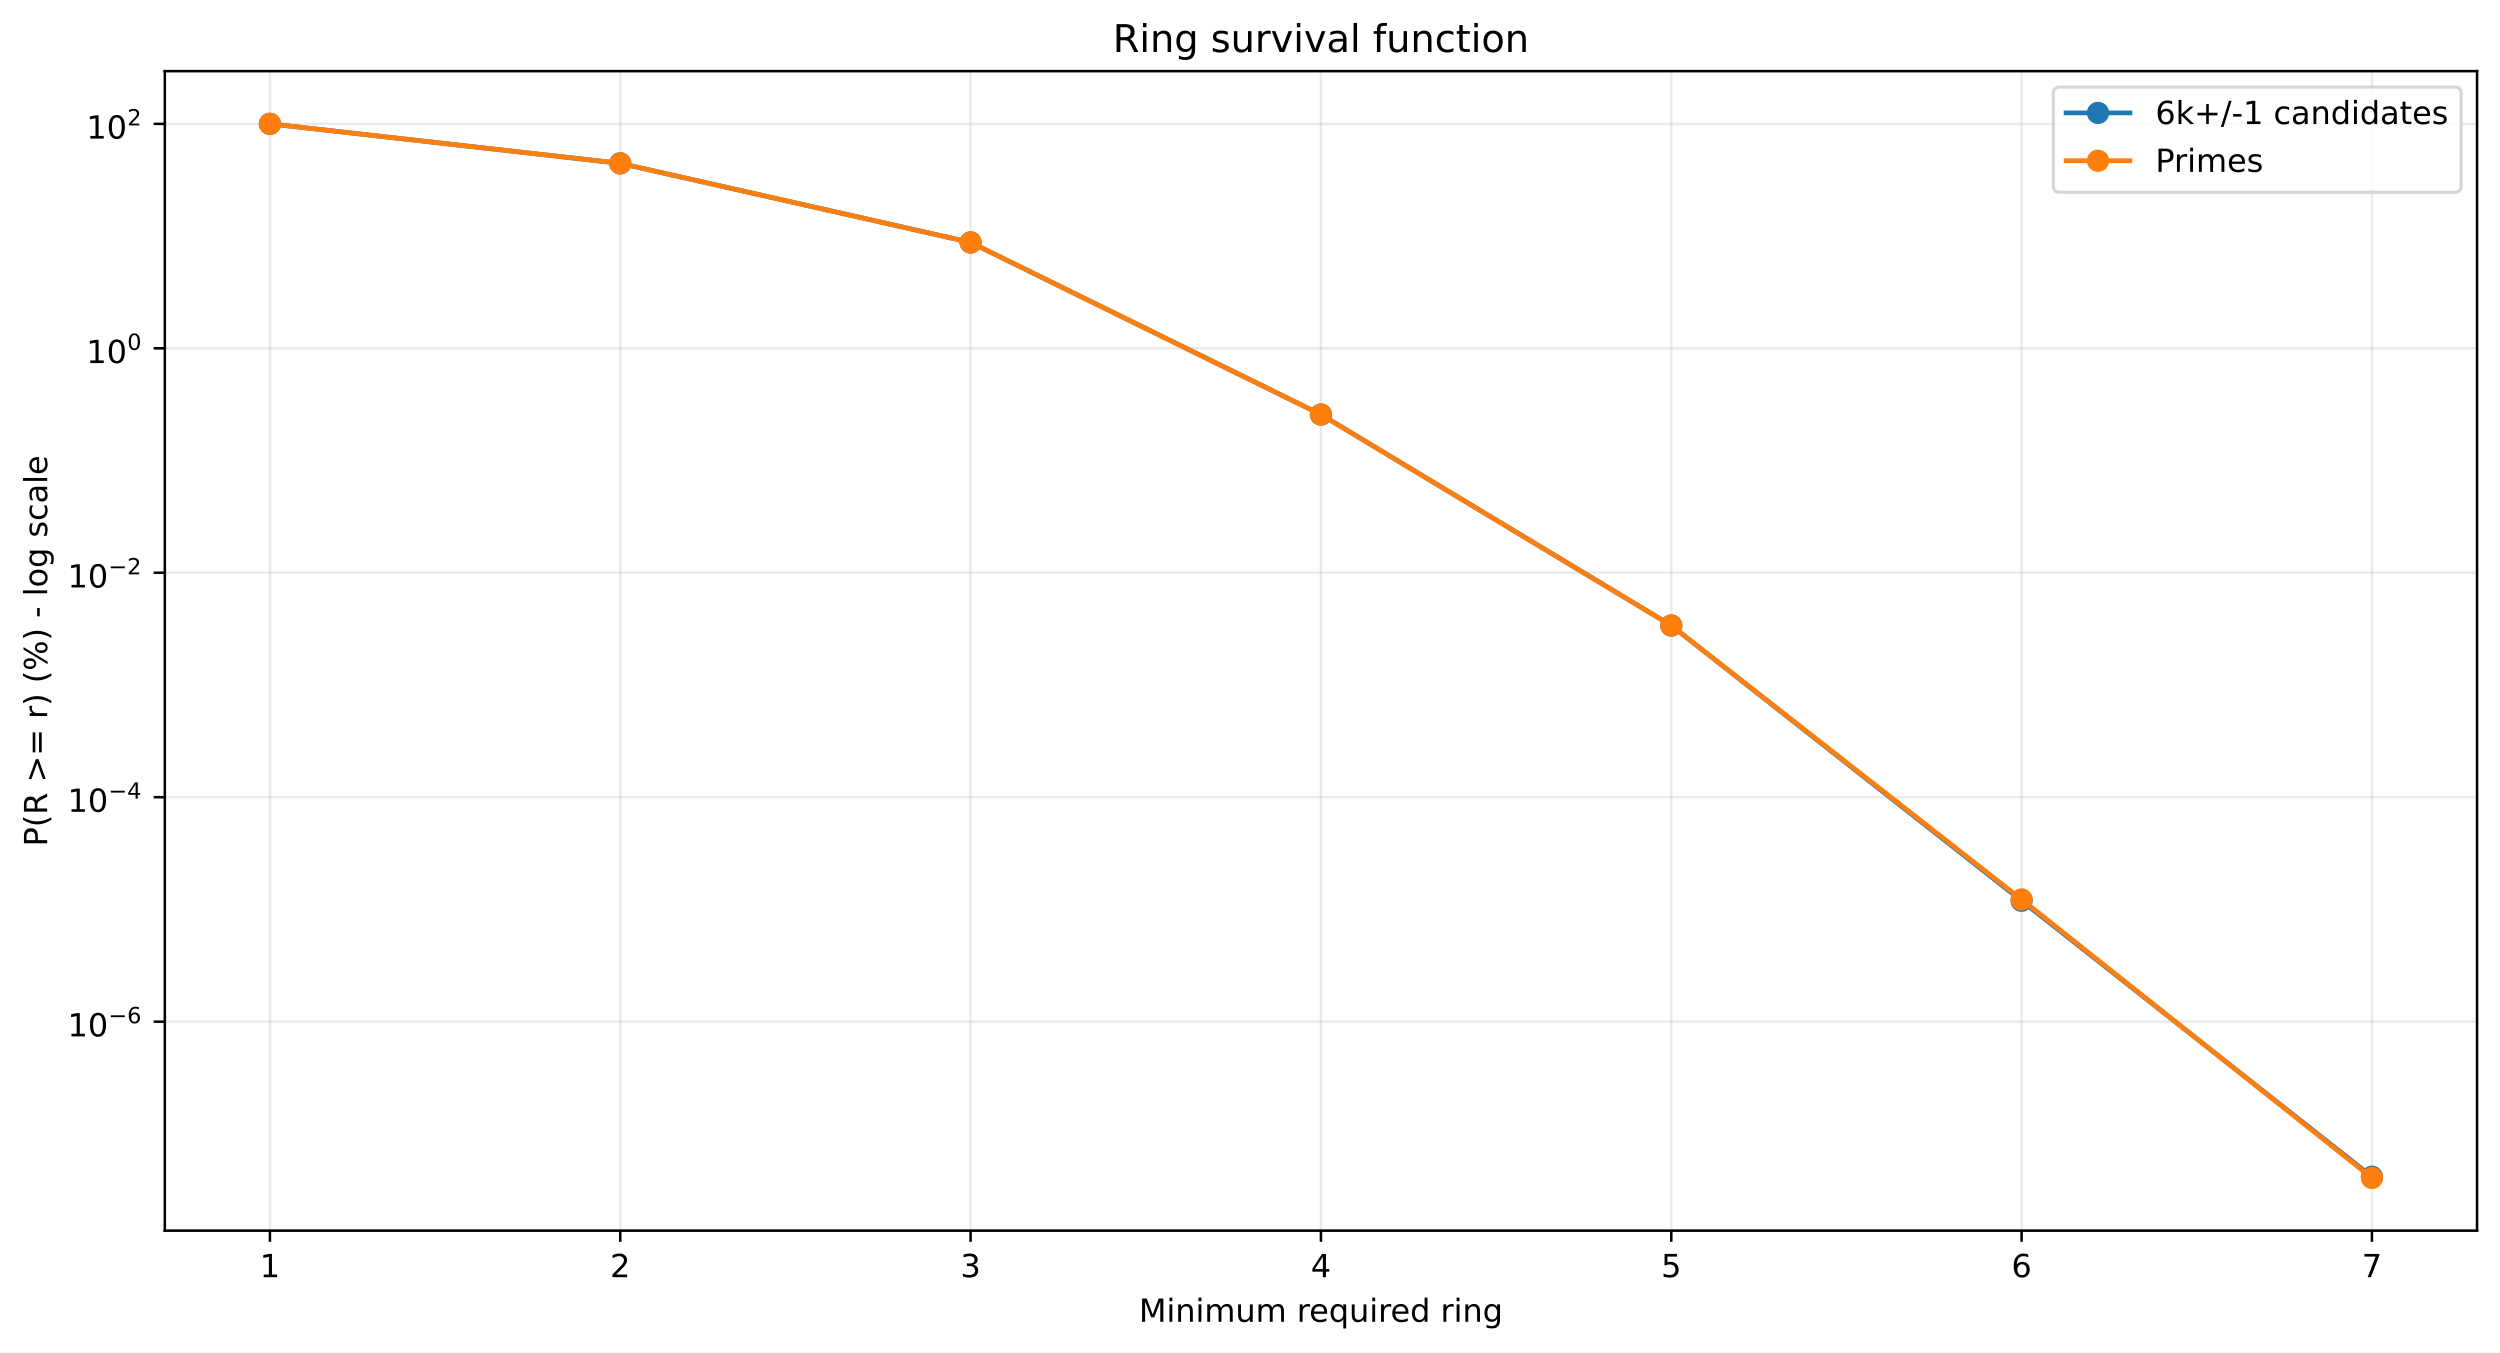
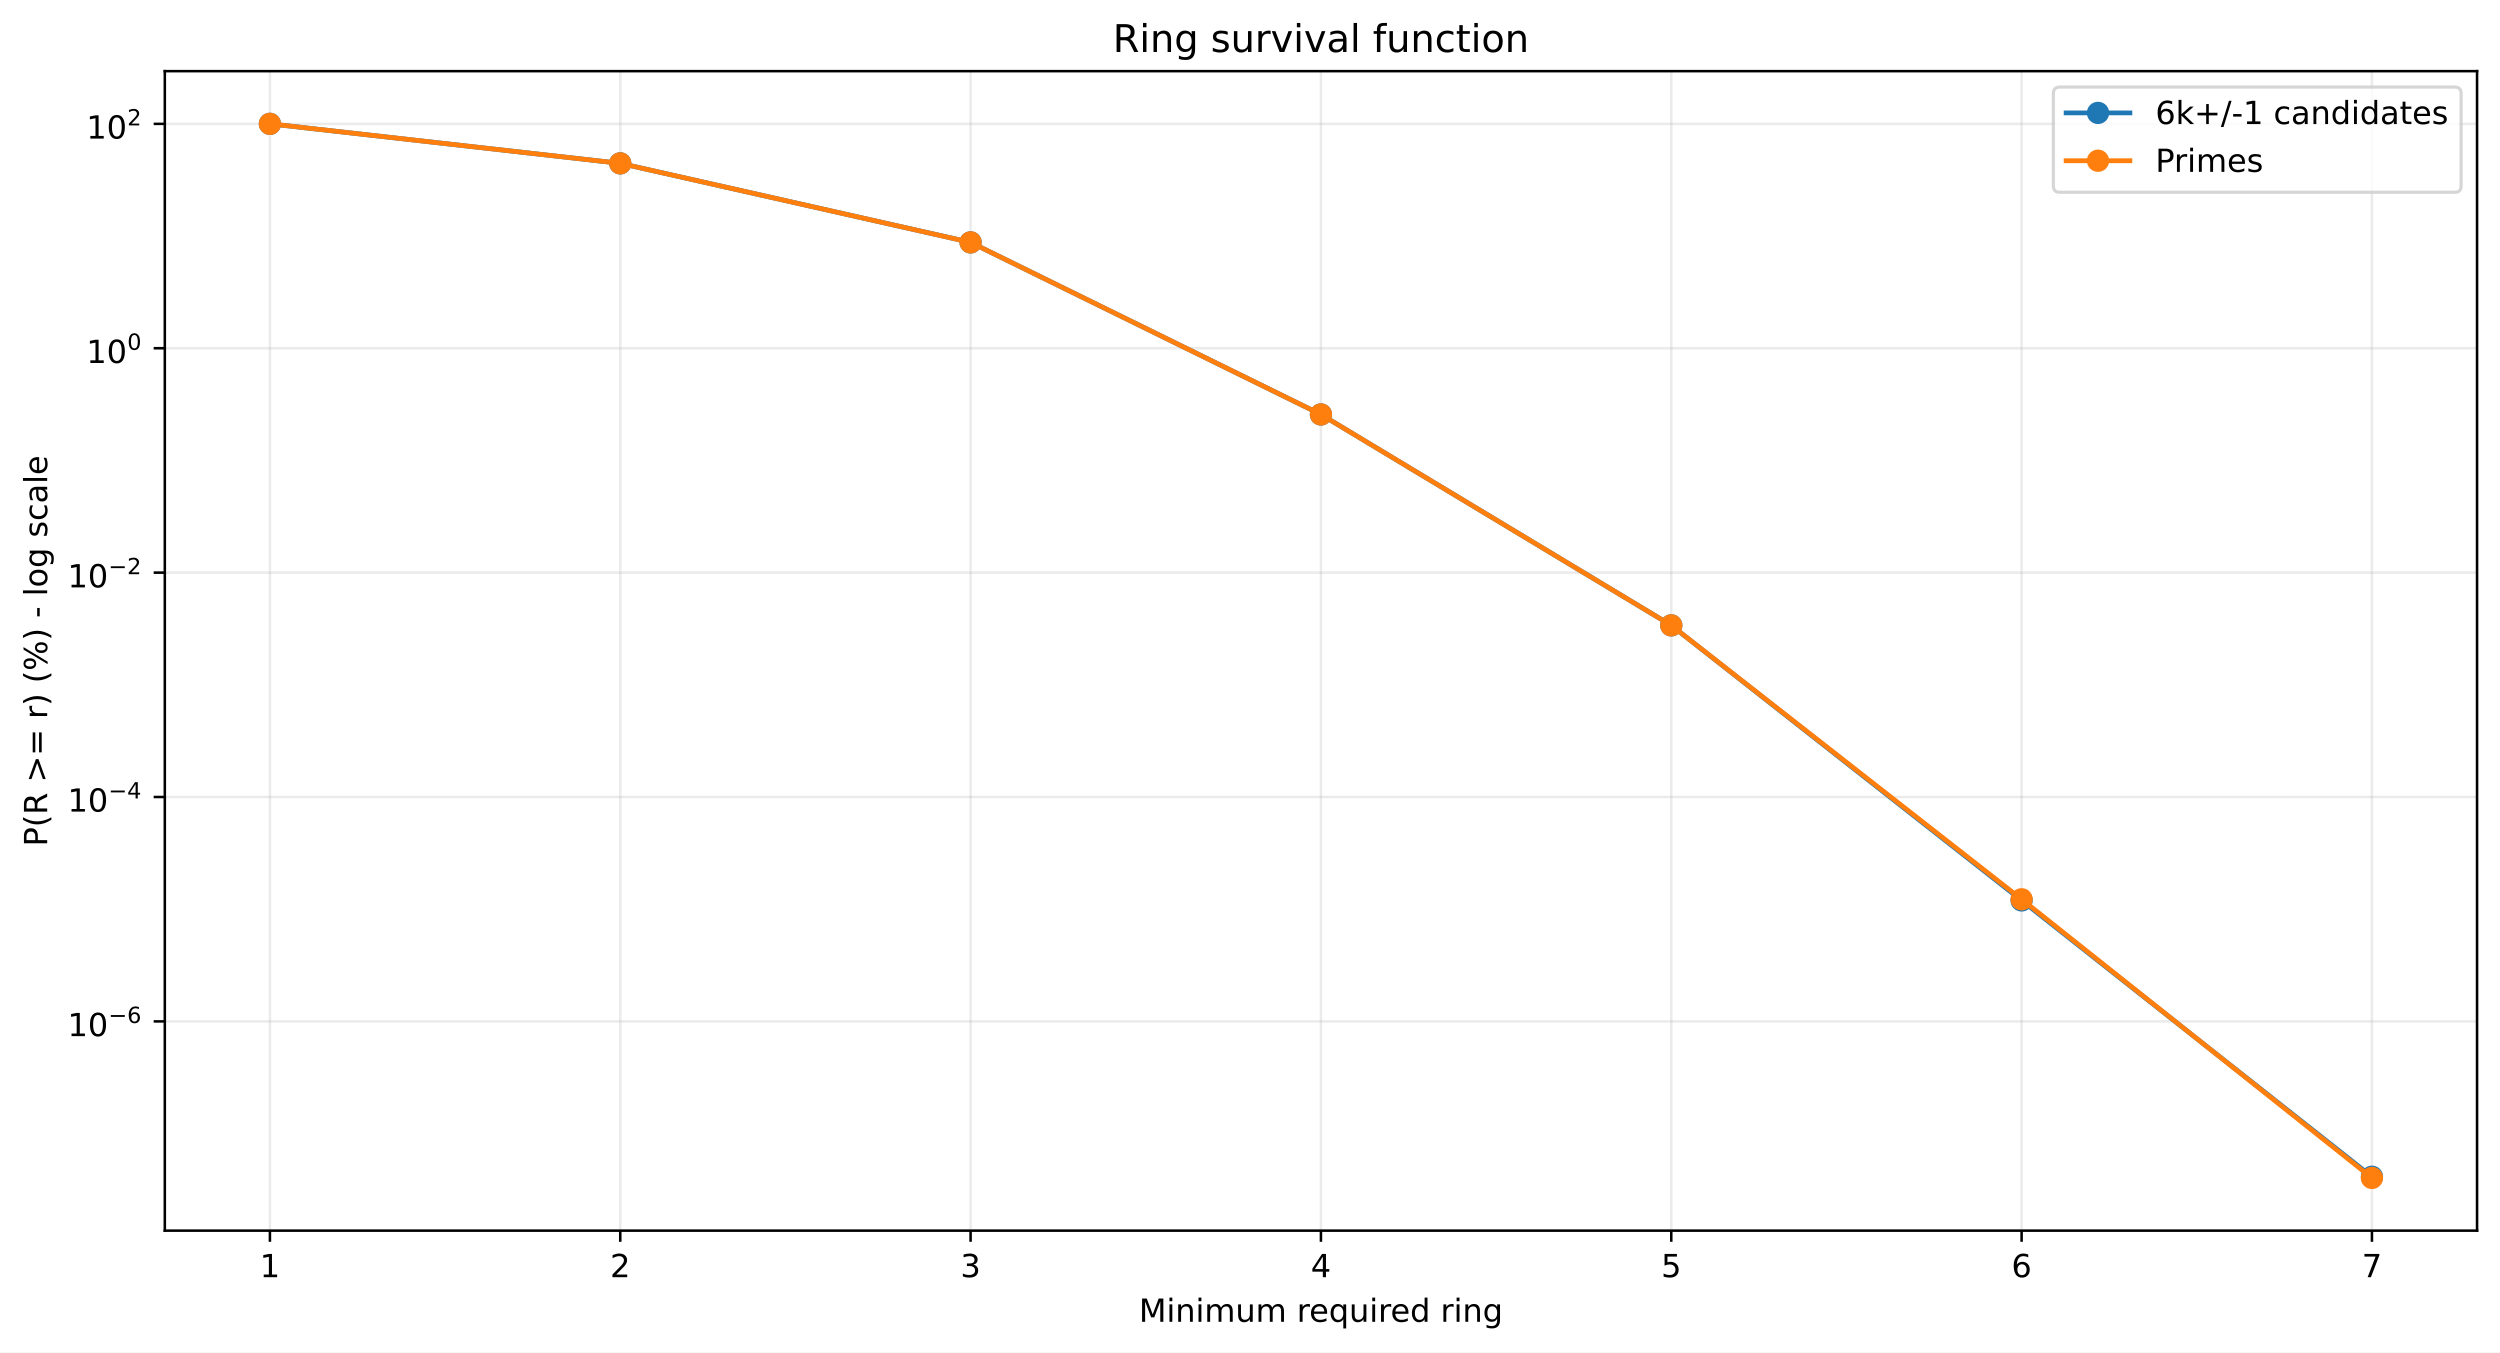
<svg xmlns="http://www.w3.org/2000/svg" xmlns:xlink="http://www.w3.org/1999/xlink" width="784.218pt" height="424.237pt" viewBox="0 0 784.218 424.237" version="1.1">
  <defs>
    <style type="text/css">*{stroke-linejoin: round; stroke-linecap: butt}</style>
  </defs>
  <g id="figure_1">
    <g id="patch_1">
      <path d="M 0 424.237  L 784.218 424.237  L 784.218 0  L 0 0  z " style="fill: #ffffff" />
    </g>
    <g id="axes_1">
      <g id="patch_2">
        <path d="M 51.701 386.036  L 777.018 386.036  L 777.018 22.318  L 51.701 22.318  z " style="fill: #ffffff" />
      </g>
      <g id="matplotlib.axis_1">
        <g id="xtick_1">
          <g id="line2d_1">
-             <path d="M 84.67 386.036  L 84.67 22.318  " clip-path="url(#pe9c7cbaee9)" style="fill: none; stroke: #b0b0b0; stroke-opacity: 0.25; stroke-width: 0.8; stroke-linecap: square" />
+             <path d="M 84.67 386.036  L 84.67 22.318  " clip-path="url(#p52c36696f8)" style="fill: none; stroke: #b0b0b0; stroke-opacity: 0.25; stroke-width: 0.8; stroke-linecap: square" />
          </g>
          <g id="line2d_2">
            <defs>
-               <path id="m10392fab1e" d="M 0 0  L 0 3.5  " style="stroke: #000000; stroke-width: 0.8" />
+               <path id="m091ce5855e" d="M 0 0  L 0 3.5  " style="stroke: #000000; stroke-width: 0.8" />
            </defs>
            <g>
-               <use xlink:href="#m10392fab1e" x="84.67" y="386.036" style="stroke: #000000; stroke-width: 0.8" />
+               <use xlink:href="#m091ce5855e" x="84.67" y="386.036" style="stroke: #000000; stroke-width: 0.8" />
            </g>
          </g>
          <g id="text_1">
            <g transform="translate(81.48852 400.6334) scale(0.1 -0.1)">
              <defs>
                <path id="DejaVuSans-14" d="M 794 531  L 1825 531  L 1825 4091  L 703 3866  L 703 4441  L 1819 4666  L 2450 4666  L 2450 531  L 3481 531  L 3481 0  L 794 0  L 794 531  z " transform="scale(0.015625)" />
              </defs>
              <use xlink:href="#DejaVuSans-14" />
            </g>
          </g>
        </g>
        <g id="xtick_2">
          <g id="line2d_3">
-             <path d="M 194.566 386.036  L 194.566 22.318  " clip-path="url(#pe9c7cbaee9)" style="fill: none; stroke: #b0b0b0; stroke-opacity: 0.25; stroke-width: 0.8; stroke-linecap: square" />
+             <path d="M 194.566 386.036  L 194.566 22.318  " clip-path="url(#p52c36696f8)" style="fill: none; stroke: #b0b0b0; stroke-opacity: 0.25; stroke-width: 0.8; stroke-linecap: square" />
          </g>
          <g id="line2d_4">
            <g>
-               <use xlink:href="#m10392fab1e" x="194.566" y="386.036" style="stroke: #000000; stroke-width: 0.8" />
+               <use xlink:href="#m091ce5855e" x="194.566" y="386.036" style="stroke: #000000; stroke-width: 0.8" />
            </g>
          </g>
          <g id="text_2">
            <g transform="translate(191.3851 400.6334) scale(0.1 -0.1)">
              <defs>
                <path id="DejaVuSans-15" d="M 1228 531  L 3431 531  L 3431 0  L 469 0  L 469 531  Q 828 903 1448 1529  Q 2069 2156 2228 2338  Q 2531 2678 2651 2914  Q 2772 3150 2772 3378  Q 2772 3750 2511 3984  Q 2250 4219 1831 4219  Q 1534 4219 1204 4116  Q 875 4013 500 3803  L 500 4441  Q 881 4594 1212 4672  Q 1544 4750 1819 4750  Q 2544 4750 2975 4387  Q 3406 4025 3406 3419  Q 3406 3131 3298 2873  Q 3191 2616 2906 2266  Q 2828 2175 2409 1742  Q 1991 1309 1228 531  z " transform="scale(0.015625)" />
              </defs>
              <use xlink:href="#DejaVuSans-15" />
            </g>
          </g>
        </g>
        <g id="xtick_3">
          <g id="line2d_5">
-             <path d="M 304.463 386.036  L 304.463 22.318  " clip-path="url(#pe9c7cbaee9)" style="fill: none; stroke: #b0b0b0; stroke-opacity: 0.25; stroke-width: 0.8; stroke-linecap: square" />
+             <path d="M 304.463 386.036  L 304.463 22.318  " clip-path="url(#p52c36696f8)" style="fill: none; stroke: #b0b0b0; stroke-opacity: 0.25; stroke-width: 0.8; stroke-linecap: square" />
          </g>
          <g id="line2d_6">
            <g>
-               <use xlink:href="#m10392fab1e" x="304.463" y="386.036" style="stroke: #000000; stroke-width: 0.8" />
+               <use xlink:href="#m091ce5855e" x="304.463" y="386.036" style="stroke: #000000; stroke-width: 0.8" />
            </g>
          </g>
          <g id="text_3">
            <g transform="translate(301.2817 400.6334) scale(0.1 -0.1)">
              <defs>
                <path id="DejaVuSans-16" d="M 2597 2516  Q 3050 2419 3304 2112  Q 3559 1806 3559 1356  Q 3559 666 3084 287  Q 2609 -91 1734 -91  Q 1441 -91 1130 -33  Q 819 25 488 141  L 488 750  Q 750 597 1062 519  Q 1375 441 1716 441  Q 2309 441 2620 675  Q 2931 909 2931 1356  Q 2931 1769 2642 2001  Q 2353 2234 1838 2234  L 1294 2234  L 1294 2753  L 1863 2753  Q 2328 2753 2575 2939  Q 2822 3125 2822 3475  Q 2822 3834 2567 4026  Q 2313 4219 1838 4219  Q 1578 4219 1281 4162  Q 984 4106 628 3988  L 628 4550  Q 988 4650 1302 4700  Q 1616 4750 1894 4750  Q 2613 4750 3031 4423  Q 3450 4097 3450 3541  Q 3450 3153 3228 2886  Q 3006 2619 2597 2516  z " transform="scale(0.015625)" />
              </defs>
              <use xlink:href="#DejaVuSans-16" />
            </g>
          </g>
        </g>
        <g id="xtick_4">
          <g id="line2d_7">
-             <path d="M 414.36 386.036  L 414.36 22.318  " clip-path="url(#pe9c7cbaee9)" style="fill: none; stroke: #b0b0b0; stroke-opacity: 0.25; stroke-width: 0.8; stroke-linecap: square" />
+             <path d="M 414.36 386.036  L 414.36 22.318  " clip-path="url(#p52c36696f8)" style="fill: none; stroke: #b0b0b0; stroke-opacity: 0.25; stroke-width: 0.8; stroke-linecap: square" />
          </g>
          <g id="line2d_8">
            <g>
-               <use xlink:href="#m10392fab1e" x="414.36" y="386.036" style="stroke: #000000; stroke-width: 0.8" />
+               <use xlink:href="#m091ce5855e" x="414.36" y="386.036" style="stroke: #000000; stroke-width: 0.8" />
            </g>
          </g>
          <g id="text_4">
            <g transform="translate(411.1784 400.6334) scale(0.1 -0.1)">
              <defs>
                <path id="DejaVuSans-17" d="M 2419 4116  L 825 1625  L 2419 1625  L 2419 4116  z M 2253 4666  L 3047 4666  L 3047 1625  L 3713 1625  L 3713 1100  L 3047 1100  L 3047 0  L 2419 0  L 2419 1100  L 313 1100  L 313 1709  L 2253 4666  z " transform="scale(0.015625)" />
              </defs>
              <use xlink:href="#DejaVuSans-17" />
            </g>
          </g>
        </g>
        <g id="xtick_5">
          <g id="line2d_9">
-             <path d="M 524.256 386.036  L 524.256 22.318  " clip-path="url(#pe9c7cbaee9)" style="fill: none; stroke: #b0b0b0; stroke-opacity: 0.25; stroke-width: 0.8; stroke-linecap: square" />
+             <path d="M 524.256 386.036  L 524.256 22.318  " clip-path="url(#p52c36696f8)" style="fill: none; stroke: #b0b0b0; stroke-opacity: 0.25; stroke-width: 0.8; stroke-linecap: square" />
          </g>
          <g id="line2d_10">
            <g>
-               <use xlink:href="#m10392fab1e" x="524.256" y="386.036" style="stroke: #000000; stroke-width: 0.8" />
+               <use xlink:href="#m091ce5855e" x="524.256" y="386.036" style="stroke: #000000; stroke-width: 0.8" />
            </g>
          </g>
          <g id="text_5">
            <g transform="translate(521.075 400.6334) scale(0.1 -0.1)">
              <defs>
                <path id="DejaVuSans-18" d="M 691 4666  L 3169 4666  L 3169 4134  L 1269 4134  L 1269 2991  Q 1406 3038 1543 3061  Q 1681 3084 1819 3084  Q 2600 3084 3056 2656  Q 3513 2228 3513 1497  Q 3513 744 3044 326  Q 2575 -91 1722 -91  Q 1428 -91 1123 -41  Q 819 9 494 109  L 494 744  Q 775 591 1075 516  Q 1375 441 1709 441  Q 2250 441 2565 725  Q 2881 1009 2881 1497  Q 2881 1984 2565 2268  Q 2250 2553 1709 2553  Q 1456 2553 1204 2497  Q 953 2441 691 2322  L 691 4666  z " transform="scale(0.015625)" />
              </defs>
              <use xlink:href="#DejaVuSans-18" />
            </g>
          </g>
        </g>
        <g id="xtick_6">
          <g id="line2d_11">
-             <path d="M 634.153 386.036  L 634.153 22.318  " clip-path="url(#pe9c7cbaee9)" style="fill: none; stroke: #b0b0b0; stroke-opacity: 0.25; stroke-width: 0.8; stroke-linecap: square" />
+             <path d="M 634.153 386.036  L 634.153 22.318  " clip-path="url(#p52c36696f8)" style="fill: none; stroke: #b0b0b0; stroke-opacity: 0.25; stroke-width: 0.8; stroke-linecap: square" />
          </g>
          <g id="line2d_12">
            <g>
-               <use xlink:href="#m10392fab1e" x="634.153" y="386.036" style="stroke: #000000; stroke-width: 0.8" />
+               <use xlink:href="#m091ce5855e" x="634.153" y="386.036" style="stroke: #000000; stroke-width: 0.8" />
            </g>
          </g>
          <g id="text_6">
            <g transform="translate(630.9716 400.6334) scale(0.1 -0.1)">
              <defs>
                <path id="DejaVuSans-19" d="M 2113 2584  Q 1688 2584 1439 2293  Q 1191 2003 1191 1497  Q 1191 994 1439 701  Q 1688 409 2113 409  Q 2538 409 2786 701  Q 3034 994 3034 1497  Q 3034 2003 2786 2293  Q 2538 2584 2113 2584  z M 3366 4563  L 3366 3988  Q 3128 4100 2886 4159  Q 2644 4219 2406 4219  Q 1781 4219 1451 3797  Q 1122 3375 1075 2522  Q 1259 2794 1537 2939  Q 1816 3084 2150 3084  Q 2853 3084 3261 2657  Q 3669 2231 3669 1497  Q 3669 778 3244 343  Q 2819 -91 2113 -91  Q 1303 -91 875 529  Q 447 1150 447 2328  Q 447 3434 972 4092  Q 1497 4750 2381 4750  Q 2619 4750 2861 4703  Q 3103 4656 3366 4563  z " transform="scale(0.015625)" />
              </defs>
              <use xlink:href="#DejaVuSans-19" />
            </g>
          </g>
        </g>
        <g id="xtick_7">
          <g id="line2d_13">
-             <path d="M 744.049 386.036  L 744.049 22.318  " clip-path="url(#pe9c7cbaee9)" style="fill: none; stroke: #b0b0b0; stroke-opacity: 0.25; stroke-width: 0.8; stroke-linecap: square" />
+             <path d="M 744.049 386.036  L 744.049 22.318  " clip-path="url(#p52c36696f8)" style="fill: none; stroke: #b0b0b0; stroke-opacity: 0.25; stroke-width: 0.8; stroke-linecap: square" />
          </g>
          <g id="line2d_14">
            <g>
-               <use xlink:href="#m10392fab1e" x="744.049" y="386.036" style="stroke: #000000; stroke-width: 0.8" />
+               <use xlink:href="#m091ce5855e" x="744.049" y="386.036" style="stroke: #000000; stroke-width: 0.8" />
            </g>
          </g>
          <g id="text_7">
            <g transform="translate(740.8682 400.6334) scale(0.1 -0.1)">
              <defs>
                <path id="DejaVuSans-1a" d="M 525 4666  L 3525 4666  L 3525 4397  L 1831 0  L 1172 0  L 2766 4134  L 525 4134  L 525 4666  z " transform="scale(0.015625)" />
              </defs>
              <use xlink:href="#DejaVuSans-1a" />
            </g>
          </g>
        </g>
        <g id="text_8">
          <g transform="translate(357.2737 414.6342) scale(0.1 -0.1)">
            <defs>
              <path id="DejaVuSans-30" d="M 628 4666  L 1569 4666  L 2759 1491  L 3956 4666  L 4897 4666  L 4897 0  L 4281 0  L 4281 4097  L 3078 897  L 2444 897  L 1241 4097  L 1241 0  L 628 0  L 628 4666  z " transform="scale(0.015625)" />
              <path id="DejaVuSans-4c" d="M 603 3500  L 1178 3500  L 1178 0  L 603 0  L 603 3500  z M 603 4863  L 1178 4863  L 1178 4134  L 603 4134  L 603 4863  z " transform="scale(0.015625)" />
              <path id="DejaVuSans-51" d="M 3513 2113  L 3513 0  L 2938 0  L 2938 2094  Q 2938 2591 2744 2837  Q 2550 3084 2163 3084  Q 1697 3084 1428 2787  Q 1159 2491 1159 1978  L 1159 0  L 581 0  L 581 3500  L 1159 3500  L 1159 2956  Q 1366 3272 1645 3428  Q 1925 3584 2291 3584  Q 2894 3584 3203 3211  Q 3513 2838 3513 2113  z " transform="scale(0.015625)" />
              <path id="DejaVuSans-50" d="M 3328 2828  Q 3544 3216 3844 3400  Q 4144 3584 4550 3584  Q 5097 3584 5394 3201  Q 5691 2819 5691 2113  L 5691 0  L 5113 0  L 5113 2094  Q 5113 2597 4934 2840  Q 4756 3084 4391 3084  Q 3944 3084 3684 2787  Q 3425 2491 3425 1978  L 3425 0  L 2847 0  L 2847 2094  Q 2847 2600 2669 2842  Q 2491 3084 2119 3084  Q 1678 3084 1418 2786  Q 1159 2488 1159 1978  L 1159 0  L 581 0  L 581 3500  L 1159 3500  L 1159 2956  Q 1356 3278 1631 3431  Q 1906 3584 2284 3584  Q 2666 3584 2933 3390  Q 3200 3197 3328 2828  z " transform="scale(0.015625)" />
              <path id="DejaVuSans-58" d="M 544 1381  L 544 3500  L 1119 3500  L 1119 1403  Q 1119 906 1312 657  Q 1506 409 1894 409  Q 2359 409 2629 706  Q 2900 1003 2900 1516  L 2900 3500  L 3475 3500  L 3475 0  L 2900 0  L 2900 538  Q 2691 219 2414 64  Q 2138 -91 1772 -91  Q 1169 -91 856 284  Q 544 659 544 1381  z M 1991 3584  L 1991 3584  z " transform="scale(0.015625)" />
              <path id="DejaVuSans-3" transform="scale(0.015625)" />
              <path id="DejaVuSans-55" d="M 2631 2963  Q 2534 3019 2420 3045  Q 2306 3072 2169 3072  Q 1681 3072 1420 2755  Q 1159 2438 1159 1844  L 1159 0  L 581 0  L 581 3500  L 1159 3500  L 1159 2956  Q 1341 3275 1631 3429  Q 1922 3584 2338 3584  Q 2397 3584 2469 3576  Q 2541 3569 2628 3553  L 2631 2963  z " transform="scale(0.015625)" />
              <path id="DejaVuSans-48" d="M 3597 1894  L 3597 1613  L 953 1613  Q 991 1019 1311 708  Q 1631 397 2203 397  Q 2534 397 2845 478  Q 3156 559 3463 722  L 3463 178  Q 3153 47 2828 -22  Q 2503 -91 2169 -91  Q 1331 -91 842 396  Q 353 884 353 1716  Q 353 2575 817 3079  Q 1281 3584 2069 3584  Q 2775 3584 3186 3129  Q 3597 2675 3597 1894  z M 3022 2063  Q 3016 2534 2758 2815  Q 2500 3097 2075 3097  Q 1594 3097 1305 2825  Q 1016 2553 972 2059  L 3022 2063  z " transform="scale(0.015625)" />
              <path id="DejaVuSans-54" d="M 947 1747  Q 947 1113 1208 752  Q 1469 391 1925 391  Q 2381 391 2643 752  Q 2906 1113 2906 1747  Q 2906 2381 2643 2742  Q 2381 3103 1925 3103  Q 1469 3103 1208 2742  Q 947 2381 947 1747  z M 2906 525  Q 2725 213 2448 61  Q 2172 -91 1784 -91  Q 1150 -91 751 415  Q 353 922 353 1747  Q 353 2572 751 3078  Q 1150 3584 1784 3584  Q 2172 3584 2448 3432  Q 2725 3281 2906 2969  L 2906 3500  L 3481 3500  L 3481 -1331  L 2906 -1331  L 2906 525  z " transform="scale(0.015625)" />
              <path id="DejaVuSans-47" d="M 2906 2969  L 2906 4863  L 3481 4863  L 3481 0  L 2906 0  L 2906 525  Q 2725 213 2448 61  Q 2172 -91 1784 -91  Q 1150 -91 751 415  Q 353 922 353 1747  Q 353 2572 751 3078  Q 1150 3584 1784 3584  Q 2172 3584 2448 3432  Q 2725 3281 2906 2969  z M 947 1747  Q 947 1113 1208 752  Q 1469 391 1925 391  Q 2381 391 2643 752  Q 2906 1113 2906 1747  Q 2906 2381 2643 2742  Q 2381 3103 1925 3103  Q 1469 3103 1208 2742  Q 947 2381 947 1747  z " transform="scale(0.015625)" />
              <path id="DejaVuSans-4a" d="M 2906 1791  Q 2906 2416 2648 2759  Q 2391 3103 1925 3103  Q 1463 3103 1205 2759  Q 947 2416 947 1791  Q 947 1169 1205 825  Q 1463 481 1925 481  Q 2391 481 2648 825  Q 2906 1169 2906 1791  z M 3481 434  Q 3481 -459 3084 -895  Q 2688 -1331 1869 -1331  Q 1566 -1331 1297 -1286  Q 1028 -1241 775 -1147  L 775 -588  Q 1028 -725 1275 -790  Q 1522 -856 1778 -856  Q 2344 -856 2625 -561  Q 2906 -266 2906 331  L 2906 616  Q 2728 306 2450 153  Q 2172 0 1784 0  Q 1141 0 747 490  Q 353 981 353 1791  Q 353 2603 747 3093  Q 1141 3584 1784 3584  Q 2172 3584 2450 3431  Q 2728 3278 2906 2969  L 2906 3500  L 3481 3500  L 3481 434  z " transform="scale(0.015625)" />
            </defs>
            <use xlink:href="#DejaVuSans-30" />
            <use xlink:href="#DejaVuSans-4c" transform="translate(86.28125 0)" />
            <use xlink:href="#DejaVuSans-51" transform="translate(114.0625 0)" />
            <use xlink:href="#DejaVuSans-4c" transform="translate(177.4375 0)" />
            <use xlink:href="#DejaVuSans-50" transform="translate(205.2188 0)" />
            <use xlink:href="#DejaVuSans-58" transform="translate(302.625 0)" />
            <use xlink:href="#DejaVuSans-50" transform="translate(366 0)" />
            <use xlink:href="#DejaVuSans-3" transform="translate(463.4062 0)" />
            <use xlink:href="#DejaVuSans-55" transform="translate(495.1875 0)" />
            <use xlink:href="#DejaVuSans-48" transform="translate(534.0938 0)" />
            <use xlink:href="#DejaVuSans-54" transform="translate(595.625 0)" />
            <use xlink:href="#DejaVuSans-58" transform="translate(659.1094 0)" />
            <use xlink:href="#DejaVuSans-4c" transform="translate(722.4844 0)" />
            <use xlink:href="#DejaVuSans-55" transform="translate(750.2656 0)" />
            <use xlink:href="#DejaVuSans-48" transform="translate(789.1719 0)" />
            <use xlink:href="#DejaVuSans-47" transform="translate(850.7031 0)" />
            <use xlink:href="#DejaVuSans-3" transform="translate(914.1875 0)" />
            <use xlink:href="#DejaVuSans-55" transform="translate(945.9688 0)" />
            <use xlink:href="#DejaVuSans-4c" transform="translate(987.0781 0)" />
            <use xlink:href="#DejaVuSans-51" transform="translate(1014.859 0)" />
            <use xlink:href="#DejaVuSans-4a" transform="translate(1078.234 0)" />
          </g>
        </g>
      </g>
      <g id="matplotlib.axis_2">
        <g id="ytick_1">
          <g id="line2d_15">
-             <path d="M 51.701 320.479  L 777.018 320.479  " clip-path="url(#pe9c7cbaee9)" style="fill: none; stroke: #b0b0b0; stroke-opacity: 0.25; stroke-width: 0.8; stroke-linecap: square" />
+             <path d="M 51.701 320.401  L 777.018 320.401  " clip-path="url(#p52c36696f8)" style="fill: none; stroke: #b0b0b0; stroke-opacity: 0.25; stroke-width: 0.8; stroke-linecap: square" />
          </g>
          <g id="line2d_16">
            <defs>
-               <path id="m65110a210b" d="M 0 0  L -3.5 0  " style="stroke: #000000; stroke-width: 0.8" />
+               <path id="mad8465e3e3" d="M 0 0  L -3.5 0  " style="stroke: #000000; stroke-width: 0.8" />
            </defs>
            <g>
-               <use xlink:href="#m65110a210b" x="51.701" y="320.479" style="stroke: #000000; stroke-width: 0.8" />
+               <use xlink:href="#mad8465e3e3" x="51.701" y="320.401" style="stroke: #000000; stroke-width: 0.8" />
            </g>
          </g>
          <g id="text_9">
-             <g transform="translate(21.20078 325.179) scale(0.1 -0.1)">
+             <g transform="translate(21.20078 325.1008) scale(0.1 -0.1)">
              <defs>
                <path id="DejaVuSans-13" d="M 2034 4250  Q 1547 4250 1301 3770  Q 1056 3291 1056 2328  Q 1056 1369 1301 889  Q 1547 409 2034 409  Q 2525 409 2770 889  Q 3016 1369 3016 2328  Q 3016 3291 2770 3770  Q 2525 4250 2034 4250  z M 2034 4750  Q 2819 4750 3233 4129  Q 3647 3509 3647 2328  Q 3647 1150 3233 529  Q 2819 -91 2034 -91  Q 1250 -91 836 529  Q 422 1150 422 2328  Q 422 3509 836 4129  Q 1250 4750 2034 4750  z " transform="scale(0.015625)" />
                <path id="DejaVuSans-c9c" d="M 678 2272  L 4684 2272  L 4684 1741  L 678 1741  L 678 2272  z " transform="scale(0.015625)" />
              </defs>
              <use xlink:href="#DejaVuSans-14" transform="translate(0 0.746875)" />
              <use xlink:href="#DejaVuSans-13" transform="translate(63.62305 0.746875)" />
              <use xlink:href="#DejaVuSans-c9c" transform="translate(128.2031 42.04688) scale(0.7)" />
              <use xlink:href="#DejaVuSans-19" transform="translate(186.8555 42.04688) scale(0.7)" />
            </g>
          </g>
        </g>
        <g id="ytick_2">
          <g id="line2d_17">
-             <path d="M 51.701 250.072  L 777.018 250.072  " clip-path="url(#pe9c7cbaee9)" style="fill: none; stroke: #b0b0b0; stroke-opacity: 0.25; stroke-width: 0.8; stroke-linecap: square" />
+             <path d="M 51.701 250.013  L 777.018 250.013  " clip-path="url(#p52c36696f8)" style="fill: none; stroke: #b0b0b0; stroke-opacity: 0.25; stroke-width: 0.8; stroke-linecap: square" />
          </g>
          <g id="line2d_18">
            <g>
-               <use xlink:href="#m65110a210b" x="51.701" y="250.072" style="stroke: #000000; stroke-width: 0.8" />
+               <use xlink:href="#mad8465e3e3" x="51.701" y="250.013" style="stroke: #000000; stroke-width: 0.8" />
            </g>
          </g>
          <g id="text_10">
-             <g transform="translate(21.20078 254.7219) scale(0.1 -0.1)">
+             <g transform="translate(21.20078 254.6633) scale(0.1 -0.1)">
              <use xlink:href="#DejaVuSans-14" transform="translate(0 0.665625)" />
              <use xlink:href="#DejaVuSans-13" transform="translate(63.62305 0.665625)" />
              <use xlink:href="#DejaVuSans-c9c" transform="translate(128.2031 41.96563) scale(0.7)" />
              <use xlink:href="#DejaVuSans-17" transform="translate(186.8555 41.96563) scale(0.7)" />
            </g>
          </g>
        </g>
        <g id="ytick_3">
          <g id="line2d_19">
-             <path d="M 51.701 179.665  L 777.018 179.665  " clip-path="url(#pe9c7cbaee9)" style="fill: none; stroke: #b0b0b0; stroke-opacity: 0.25; stroke-width: 0.8; stroke-linecap: square" />
+             <path d="M 51.701 179.626  L 777.018 179.626  " clip-path="url(#p52c36696f8)" style="fill: none; stroke: #b0b0b0; stroke-opacity: 0.25; stroke-width: 0.8; stroke-linecap: square" />
          </g>
          <g id="line2d_20">
            <g>
-               <use xlink:href="#m65110a210b" x="51.701" y="179.665" style="stroke: #000000; stroke-width: 0.8" />
+               <use xlink:href="#mad8465e3e3" x="51.701" y="179.626" style="stroke: #000000; stroke-width: 0.8" />
            </g>
          </g>
          <g id="text_11">
-             <g transform="translate(21.20078 184.3649) scale(0.1 -0.1)">
+             <g transform="translate(21.20078 184.3257) scale(0.1 -0.1)">
              <use xlink:href="#DejaVuSans-14" transform="translate(0 0.746875)" />
              <use xlink:href="#DejaVuSans-13" transform="translate(63.62305 0.746875)" />
              <use xlink:href="#DejaVuSans-c9c" transform="translate(128.2031 42.04688) scale(0.7)" />
              <use xlink:href="#DejaVuSans-15" transform="translate(186.8555 42.04688) scale(0.7)" />
            </g>
          </g>
        </g>
        <g id="ytick_4">
          <g id="line2d_21">
-             <path d="M 51.701 109.258  L 777.018 109.258  " clip-path="url(#pe9c7cbaee9)" style="fill: none; stroke: #b0b0b0; stroke-opacity: 0.25; stroke-width: 0.8; stroke-linecap: square" />
+             <path d="M 51.701 109.238  L 777.018 109.238  " clip-path="url(#p52c36696f8)" style="fill: none; stroke: #b0b0b0; stroke-opacity: 0.25; stroke-width: 0.8; stroke-linecap: square" />
          </g>
          <g id="line2d_22">
            <g>
-               <use xlink:href="#m65110a210b" x="51.701" y="109.258" style="stroke: #000000; stroke-width: 0.8" />
+               <use xlink:href="#mad8465e3e3" x="51.701" y="109.238" style="stroke: #000000; stroke-width: 0.8" />
            </g>
          </g>
          <g id="text_12">
-             <g transform="translate(27.10078 113.9578) scale(0.1 -0.1)">
+             <g transform="translate(27.10078 113.9382) scale(0.1 -0.1)">
              <use xlink:href="#DejaVuSans-14" transform="translate(0 0.746875)" />
              <use xlink:href="#DejaVuSans-13" transform="translate(63.62305 0.746875)" />
              <use xlink:href="#DejaVuSans-13" transform="translate(128.2031 42.04688) scale(0.7)" />
            </g>
          </g>
        </g>
        <g id="ytick_5">
          <g id="line2d_23">
-             <path d="M 51.701 38.851  L 777.018 38.851  " clip-path="url(#pe9c7cbaee9)" style="fill: none; stroke: #b0b0b0; stroke-opacity: 0.25; stroke-width: 0.8; stroke-linecap: square" />
+             <path d="M 51.701 38.851  L 777.018 38.851  " clip-path="url(#p52c36696f8)" style="fill: none; stroke: #b0b0b0; stroke-opacity: 0.25; stroke-width: 0.8; stroke-linecap: square" />
          </g>
          <g id="line2d_24">
            <g>
-               <use xlink:href="#m65110a210b" x="51.701" y="38.851" style="stroke: #000000; stroke-width: 0.8" />
+               <use xlink:href="#mad8465e3e3" x="51.701" y="38.851" style="stroke: #000000; stroke-width: 0.8" />
            </g>
          </g>
          <g id="text_13">
            <g transform="translate(27.10078 43.55075) scale(0.1 -0.1)">
              <use xlink:href="#DejaVuSans-14" transform="translate(0 0.746875)" />
              <use xlink:href="#DejaVuSans-13" transform="translate(63.62305 0.746875)" />
              <use xlink:href="#DejaVuSans-15" transform="translate(128.2031 42.04688) scale(0.7)" />
            </g>
          </g>
        </g>
        <g id="text_14">
          <g transform="translate(14.79844 265.4996) rotate(-90) scale(0.1 -0.1)">
            <defs>
              <path id="DejaVuSans-33" d="M 1259 4147  L 1259 2394  L 2053 2394  Q 2494 2394 2734 2622  Q 2975 2850 2975 3272  Q 2975 3691 2734 3919  Q 2494 4147 2053 4147  L 1259 4147  z M 628 4666  L 2053 4666  Q 2838 4666 3239 4311  Q 3641 3956 3641 3272  Q 3641 2581 3239 2228  Q 2838 1875 2053 1875  L 1259 1875  L 1259 0  L 628 0  L 628 4666  z " transform="scale(0.015625)" />
              <path id="DejaVuSans-b" d="M 1984 4856  Q 1566 4138 1362 3434  Q 1159 2731 1159 2009  Q 1159 1288 1364 580  Q 1569 -128 1984 -844  L 1484 -844  Q 1016 -109 783 600  Q 550 1309 550 2009  Q 550 2706 781 3412  Q 1013 4119 1484 4856  L 1984 4856  z " transform="scale(0.015625)" />
              <path id="DejaVuSans-35" d="M 2841 2188  Q 3044 2119 3236 1894  Q 3428 1669 3622 1275  L 4263 0  L 3584 0  L 2988 1197  Q 2756 1666 2539 1819  Q 2322 1972 1947 1972  L 1259 1972  L 1259 0  L 628 0  L 628 4666  L 2053 4666  Q 2853 4666 3247 4331  Q 3641 3997 3641 3322  Q 3641 2881 3436 2590  Q 3231 2300 2841 2188  z M 1259 4147  L 1259 2491  L 2053 2491  Q 2509 2491 2742 2702  Q 2975 2913 2975 3322  Q 2975 3731 2742 3939  Q 2509 4147 2053 4147  L 1259 4147  z " transform="scale(0.015625)" />
              <path id="DejaVuSans-21" d="M 678 3150  L 678 3719  L 4684 2266  L 4684 1747  L 678 294  L 678 863  L 3897 2003  L 678 3150  z " transform="scale(0.015625)" />
              <path id="DejaVuSans-20" d="M 678 2906  L 4684 2906  L 4684 2381  L 678 2381  L 678 2906  z M 678 1631  L 4684 1631  L 4684 1100  L 678 1100  L 678 1631  z " transform="scale(0.015625)" />
              <path id="DejaVuSans-c" d="M 513 4856  L 1013 4856  Q 1481 4119 1714 3412  Q 1947 2706 1947 2009  Q 1947 1309 1714 600  Q 1481 -109 1013 -844  L 513 -844  Q 928 -128 1133 580  Q 1338 1288 1338 2009  Q 1338 2731 1133 3434  Q 928 4138 513 4856  z " transform="scale(0.015625)" />
              <path id="DejaVuSans-8" d="M 4653 2053  Q 4381 2053 4226 1822  Q 4072 1591 4072 1178  Q 4072 772 4226 539  Q 4381 306 4653 306  Q 4919 306 5073 539  Q 5228 772 5228 1178  Q 5228 1588 5073 1820  Q 4919 2053 4653 2053  z M 4653 2450  Q 5147 2450 5437 2106  Q 5728 1763 5728 1178  Q 5728 594 5436 251  Q 5144 -91 4653 -91  Q 4153 -91 3862 251  Q 3572 594 3572 1178  Q 3572 1766 3864 2108  Q 4156 2450 4653 2450  z M 1428 4353  Q 1159 4353 1004 4120  Q 850 3888 850 3481  Q 850 3069 1003 2837  Q 1156 2606 1428 2606  Q 1700 2606 1854 2837  Q 2009 3069 2009 3481  Q 2009 3884 1853 4118  Q 1697 4353 1428 4353  z M 4250 4750  L 4750 4750  L 1831 -91  L 1331 -91  L 4250 4750  z M 1428 4750  Q 1922 4750 2215 4408  Q 2509 4066 2509 3481  Q 2509 2891 2217 2550  Q 1925 2209 1428 2209  Q 931 2209 642 2551  Q 353 2894 353 3481  Q 353 4063 643 4406  Q 934 4750 1428 4750  z " transform="scale(0.015625)" />
              <path id="DejaVuSans-10" d="M 313 2009  L 1997 2009  L 1997 1497  L 313 1497  L 313 2009  z " transform="scale(0.015625)" />
              <path id="DejaVuSans-4f" d="M 603 4863  L 1178 4863  L 1178 0  L 603 0  L 603 4863  z " transform="scale(0.015625)" />
              <path id="DejaVuSans-52" d="M 1959 3097  Q 1497 3097 1228 2736  Q 959 2375 959 1747  Q 959 1119 1226 758  Q 1494 397 1959 397  Q 2419 397 2687 759  Q 2956 1122 2956 1747  Q 2956 2369 2687 2733  Q 2419 3097 1959 3097  z M 1959 3584  Q 2709 3584 3137 3096  Q 3566 2609 3566 1747  Q 3566 888 3137 398  Q 2709 -91 1959 -91  Q 1206 -91 779 398  Q 353 888 353 1747  Q 353 2609 779 3096  Q 1206 3584 1959 3584  z " transform="scale(0.015625)" />
              <path id="DejaVuSans-56" d="M 2834 3397  L 2834 2853  Q 2591 2978 2328 3040  Q 2066 3103 1784 3103  Q 1356 3103 1142 2972  Q 928 2841 928 2578  Q 928 2378 1081 2264  Q 1234 2150 1697 2047  L 1894 2003  Q 2506 1872 2764 1633  Q 3022 1394 3022 966  Q 3022 478 2636 193  Q 2250 -91 1575 -91  Q 1294 -91 989 -36  Q 684 19 347 128  L 347 722  Q 666 556 975 473  Q 1284 391 1588 391  Q 1994 391 2212 530  Q 2431 669 2431 922  Q 2431 1156 2273 1281  Q 2116 1406 1581 1522  L 1381 1569  Q 847 1681 609 1914  Q 372 2147 372 2553  Q 372 3047 722 3315  Q 1072 3584 1716 3584  Q 2034 3584 2315 3537  Q 2597 3491 2834 3397  z " transform="scale(0.015625)" />
              <path id="DejaVuSans-46" d="M 3122 3366  L 3122 2828  Q 2878 2963 2633 3030  Q 2388 3097 2138 3097  Q 1578 3097 1268 2742  Q 959 2388 959 1747  Q 959 1106 1268 751  Q 1578 397 2138 397  Q 2388 397 2633 464  Q 2878 531 3122 666  L 3122 134  Q 2881 22 2623 -34  Q 2366 -91 2075 -91  Q 1284 -91 818 406  Q 353 903 353 1747  Q 353 2603 823 3093  Q 1294 3584 2113 3584  Q 2378 3584 2631 3529  Q 2884 3475 3122 3366  z " transform="scale(0.015625)" />
              <path id="DejaVuSans-44" d="M 2194 1759  Q 1497 1759 1228 1600  Q 959 1441 959 1056  Q 959 750 1161 570  Q 1363 391 1709 391  Q 2188 391 2477 730  Q 2766 1069 2766 1631  L 2766 1759  L 2194 1759  z M 3341 1997  L 3341 0  L 2766 0  L 2766 531  Q 2569 213 2275 61  Q 1981 -91 1556 -91  Q 1019 -91 701 211  Q 384 513 384 1019  Q 384 1609 779 1909  Q 1175 2209 1959 2209  L 2766 2209  L 2766 2266  Q 2766 2663 2505 2880  Q 2244 3097 1772 3097  Q 1472 3097 1187 3025  Q 903 2953 641 2809  L 641 3341  Q 956 3463 1253 3523  Q 1550 3584 1831 3584  Q 2591 3584 2966 3190  Q 3341 2797 3341 1997  z " transform="scale(0.015625)" />
            </defs>
            <use xlink:href="#DejaVuSans-33" />
            <use xlink:href="#DejaVuSans-b" transform="translate(60.29688 0)" />
            <use xlink:href="#DejaVuSans-35" transform="translate(99.3125 0)" />
            <use xlink:href="#DejaVuSans-3" transform="translate(168.7969 0)" />
            <use xlink:href="#DejaVuSans-21" transform="translate(200.5781 0)" />
            <use xlink:href="#DejaVuSans-20" transform="translate(284.375 0)" />
            <use xlink:href="#DejaVuSans-3" transform="translate(368.1719 0)" />
            <use xlink:href="#DejaVuSans-55" transform="translate(399.9531 0)" />
            <use xlink:href="#DejaVuSans-c" transform="translate(441.0625 0)" />
            <use xlink:href="#DejaVuSans-3" transform="translate(480.0781 0)" />
            <use xlink:href="#DejaVuSans-b" transform="translate(511.8594 0)" />
            <use xlink:href="#DejaVuSans-8" transform="translate(550.875 0)" />
            <use xlink:href="#DejaVuSans-c" transform="translate(645.8906 0)" />
            <use xlink:href="#DejaVuSans-3" transform="translate(684.9062 0)" />
            <use xlink:href="#DejaVuSans-10" transform="translate(716.6875 0)" />
            <use xlink:href="#DejaVuSans-3" transform="translate(752.7656 0)" />
            <use xlink:href="#DejaVuSans-4f" transform="translate(784.5469 0)" />
            <use xlink:href="#DejaVuSans-52" transform="translate(812.3281 0)" />
            <use xlink:href="#DejaVuSans-4a" transform="translate(873.5156 0)" />
            <use xlink:href="#DejaVuSans-3" transform="translate(937 0)" />
            <use xlink:href="#DejaVuSans-56" transform="translate(968.7812 0)" />
            <use xlink:href="#DejaVuSans-46" transform="translate(1020.875 0)" />
            <use xlink:href="#DejaVuSans-44" transform="translate(1075.859 0)" />
            <use xlink:href="#DejaVuSans-4f" transform="translate(1137.141 0)" />
            <use xlink:href="#DejaVuSans-48" transform="translate(1164.922 0)" />
          </g>
        </g>
      </g>
      <g id="line2d_25">
-         <path d="M 84.67 38.851  L 194.566 51.249  L 304.463 76.045  L 414.36 130.037  L 524.256 196.216  L 634.153 282.552  L 744.049 369.132  " clip-path="url(#pe9c7cbaee9)" style="fill: none; stroke: #1f77b4; stroke-width: 1.5; stroke-linecap: square" />
+         <path d="M 84.67 38.851  L 194.566 51.245  L 304.463 76.034  L 414.36 130.012  L 524.256 196.172  L 634.153 282.455  L 744.049 369.132  " clip-path="url(#p52c36696f8)" style="fill: none; stroke: #1f77b4; stroke-width: 1.5; stroke-linecap: square" />
        <defs>
-           <path id="m2de144a8d2" d="M 0 3  C 0.796 3 1.559 2.684 2.121 2.121  C 2.684 1.559 3 0.796 3 0  C 3 -0.796 2.684 -1.559 2.121 -2.121  C 1.559 -2.684 0.796 -3 0 -3  C -0.796 -3 -1.559 -2.684 -2.121 -2.121  C -2.684 -1.559 -3 -0.796 -3 0  C -3 0.796 -2.684 1.559 -2.121 2.121  C -1.559 2.684 -0.796 3 0 3  z " style="stroke: #1f77b4" />
+           <path id="m25592601e0" d="M 0 3  C 0.796 3 1.559 2.684 2.121 2.121  C 2.684 1.559 3 0.796 3 0  C 3 -0.796 2.684 -1.559 2.121 -2.121  C 1.559 -2.684 0.796 -3 0 -3  C -0.796 -3 -1.559 -2.684 -2.121 -2.121  C -2.684 -1.559 -3 -0.796 -3 0  C -3 0.796 -2.684 1.559 -2.121 2.121  C -1.559 2.684 -0.796 3 0 3  z " style="stroke: #1f77b4" />
        </defs>
-         <g clip-path="url(#pe9c7cbaee9)">
-           <use xlink:href="#m2de144a8d2" x="84.67" y="38.851" style="fill: #1f77b4; stroke: #1f77b4" />
-           <use xlink:href="#m2de144a8d2" x="194.566" y="51.249" style="fill: #1f77b4; stroke: #1f77b4" />
-           <use xlink:href="#m2de144a8d2" x="304.463" y="76.045" style="fill: #1f77b4; stroke: #1f77b4" />
-           <use xlink:href="#m2de144a8d2" x="414.36" y="130.037" style="fill: #1f77b4; stroke: #1f77b4" />
-           <use xlink:href="#m2de144a8d2" x="524.256" y="196.216" style="fill: #1f77b4; stroke: #1f77b4" />
-           <use xlink:href="#m2de144a8d2" x="634.153" y="282.552" style="fill: #1f77b4; stroke: #1f77b4" />
-           <use xlink:href="#m2de144a8d2" x="744.049" y="369.132" style="fill: #1f77b4; stroke: #1f77b4" />
+         <g clip-path="url(#p52c36696f8)">
+           <use xlink:href="#m25592601e0" x="84.67" y="38.851" style="fill: #1f77b4; stroke: #1f77b4" />
+           <use xlink:href="#m25592601e0" x="194.566" y="51.245" style="fill: #1f77b4; stroke: #1f77b4" />
+           <use xlink:href="#m25592601e0" x="304.463" y="76.034" style="fill: #1f77b4; stroke: #1f77b4" />
+           <use xlink:href="#m25592601e0" x="414.36" y="130.012" style="fill: #1f77b4; stroke: #1f77b4" />
+           <use xlink:href="#m25592601e0" x="524.256" y="196.172" style="fill: #1f77b4; stroke: #1f77b4" />
+           <use xlink:href="#m25592601e0" x="634.153" y="282.455" style="fill: #1f77b4; stroke: #1f77b4" />
+           <use xlink:href="#m25592601e0" x="744.049" y="369.132" style="fill: #1f77b4; stroke: #1f77b4" />
        </g>
      </g>
      <g id="line2d_26">
-         <path d="M 84.67 38.851  L 194.566 51.249  L 304.463 76.045  L 414.36 130.036  L 524.256 196.214  L 634.153 282.149  L 744.049 369.503  " clip-path="url(#pe9c7cbaee9)" style="fill: none; stroke: #ff7f0e; stroke-width: 1.5; stroke-linecap: square" />
+         <path d="M 84.67 38.851  L 194.566 51.245  L 304.463 76.035  L 414.36 130.011  L 524.256 196.17  L 634.153 282.096  L 744.049 369.503  " clip-path="url(#p52c36696f8)" style="fill: none; stroke: #ff7f0e; stroke-width: 1.5; stroke-linecap: square" />
        <defs>
-           <path id="m48e47492e6" d="M 0 3  C 0.796 3 1.559 2.684 2.121 2.121  C 2.684 1.559 3 0.796 3 0  C 3 -0.796 2.684 -1.559 2.121 -2.121  C 1.559 -2.684 0.796 -3 0 -3  C -0.796 -3 -1.559 -2.684 -2.121 -2.121  C -2.684 -1.559 -3 -0.796 -3 0  C -3 0.796 -2.684 1.559 -2.121 2.121  C -1.559 2.684 -0.796 3 0 3  z " style="stroke: #ff7f0e" />
+           <path id="m938d2272c3" d="M 0 3  C 0.796 3 1.559 2.684 2.121 2.121  C 2.684 1.559 3 0.796 3 0  C 3 -0.796 2.684 -1.559 2.121 -2.121  C 1.559 -2.684 0.796 -3 0 -3  C -0.796 -3 -1.559 -2.684 -2.121 -2.121  C -2.684 -1.559 -3 -0.796 -3 0  C -3 0.796 -2.684 1.559 -2.121 2.121  C -1.559 2.684 -0.796 3 0 3  z " style="stroke: #ff7f0e" />
        </defs>
-         <g clip-path="url(#pe9c7cbaee9)">
-           <use xlink:href="#m48e47492e6" x="84.67" y="38.851" style="fill: #ff7f0e; stroke: #ff7f0e" />
-           <use xlink:href="#m48e47492e6" x="194.566" y="51.249" style="fill: #ff7f0e; stroke: #ff7f0e" />
-           <use xlink:href="#m48e47492e6" x="304.463" y="76.045" style="fill: #ff7f0e; stroke: #ff7f0e" />
-           <use xlink:href="#m48e47492e6" x="414.36" y="130.036" style="fill: #ff7f0e; stroke: #ff7f0e" />
-           <use xlink:href="#m48e47492e6" x="524.256" y="196.214" style="fill: #ff7f0e; stroke: #ff7f0e" />
-           <use xlink:href="#m48e47492e6" x="634.153" y="282.149" style="fill: #ff7f0e; stroke: #ff7f0e" />
-           <use xlink:href="#m48e47492e6" x="744.049" y="369.503" style="fill: #ff7f0e; stroke: #ff7f0e" />
+         <g clip-path="url(#p52c36696f8)">
+           <use xlink:href="#m938d2272c3" x="84.67" y="38.851" style="fill: #ff7f0e; stroke: #ff7f0e" />
+           <use xlink:href="#m938d2272c3" x="194.566" y="51.245" style="fill: #ff7f0e; stroke: #ff7f0e" />
+           <use xlink:href="#m938d2272c3" x="304.463" y="76.035" style="fill: #ff7f0e; stroke: #ff7f0e" />
+           <use xlink:href="#m938d2272c3" x="414.36" y="130.011" style="fill: #ff7f0e; stroke: #ff7f0e" />
+           <use xlink:href="#m938d2272c3" x="524.256" y="196.17" style="fill: #ff7f0e; stroke: #ff7f0e" />
+           <use xlink:href="#m938d2272c3" x="634.153" y="282.096" style="fill: #ff7f0e; stroke: #ff7f0e" />
+           <use xlink:href="#m938d2272c3" x="744.049" y="369.503" style="fill: #ff7f0e; stroke: #ff7f0e" />
        </g>
      </g>
      <g id="patch_3">
        <path d="M 51.701 386.036  L 51.701 22.318  " style="fill: none; stroke: #000000; stroke-width: 0.8; stroke-linejoin: miter; stroke-linecap: square" />
      </g>
      <g id="patch_4">
        <path d="M 777.018 386.036  L 777.018 22.318  " style="fill: none; stroke: #000000; stroke-width: 0.8; stroke-linejoin: miter; stroke-linecap: square" />
      </g>
      <g id="patch_5">
        <path d="M 51.701 386.036  L 777.018 386.036  " style="fill: none; stroke: #000000; stroke-width: 0.8; stroke-linejoin: miter; stroke-linecap: square" />
      </g>
      <g id="patch_6">
        <path d="M 51.701 22.318  L 777.018 22.318  " style="fill: none; stroke: #000000; stroke-width: 0.8; stroke-linejoin: miter; stroke-linecap: square" />
      </g>
      <g id="text_15">
        <g transform="translate(349.0815 16.31812) scale(0.12 -0.12)">
          <defs>
            <path id="DejaVuSans-59" d="M 191 3500  L 800 3500  L 1894 563  L 2988 3500  L 3597 3500  L 2284 0  L 1503 0  L 191 3500  z " transform="scale(0.015625)" />
            <path id="DejaVuSans-49" d="M 2375 4863  L 2375 4384  L 1825 4384  Q 1516 4384 1395 4259  Q 1275 4134 1275 3809  L 1275 3500  L 2222 3500  L 2222 3053  L 1275 3053  L 1275 0  L 697 0  L 697 3053  L 147 3053  L 147 3500  L 697 3500  L 697 3744  Q 697 4328 969 4595  Q 1241 4863 1831 4863  L 2375 4863  z " transform="scale(0.015625)" />
            <path id="DejaVuSans-57" d="M 1172 4494  L 1172 3500  L 2356 3500  L 2356 3053  L 1172 3053  L 1172 1153  Q 1172 725 1289 603  Q 1406 481 1766 481  L 2356 481  L 2356 0  L 1766 0  Q 1100 0 847 248  Q 594 497 594 1153  L 594 3053  L 172 3053  L 172 3500  L 594 3500  L 594 4494  L 1172 4494  z " transform="scale(0.015625)" />
          </defs>
          <use xlink:href="#DejaVuSans-35" />
          <use xlink:href="#DejaVuSans-4c" transform="translate(69.48438 0)" />
          <use xlink:href="#DejaVuSans-51" transform="translate(97.26562 0)" />
          <use xlink:href="#DejaVuSans-4a" transform="translate(160.6406 0)" />
          <use xlink:href="#DejaVuSans-3" transform="translate(224.125 0)" />
          <use xlink:href="#DejaVuSans-56" transform="translate(255.9062 0)" />
          <use xlink:href="#DejaVuSans-58" transform="translate(308 0)" />
          <use xlink:href="#DejaVuSans-55" transform="translate(371.375 0)" />
          <use xlink:href="#DejaVuSans-59" transform="translate(412.4844 0)" />
          <use xlink:href="#DejaVuSans-4c" transform="translate(471.6719 0)" />
          <use xlink:href="#DejaVuSans-59" transform="translate(499.4531 0)" />
          <use xlink:href="#DejaVuSans-44" transform="translate(558.6406 0)" />
          <use xlink:href="#DejaVuSans-4f" transform="translate(619.9219 0)" />
          <use xlink:href="#DejaVuSans-3" transform="translate(647.7031 0)" />
          <use xlink:href="#DejaVuSans-49" transform="translate(679.4844 0)" />
          <use xlink:href="#DejaVuSans-58" transform="translate(714.6875 0)" />
          <use xlink:href="#DejaVuSans-51" transform="translate(778.0625 0)" />
          <use xlink:href="#DejaVuSans-46" transform="translate(841.4375 0)" />
          <use xlink:href="#DejaVuSans-57" transform="translate(896.4219 0)" />
          <use xlink:href="#DejaVuSans-4c" transform="translate(935.625 0)" />
          <use xlink:href="#DejaVuSans-52" transform="translate(963.4062 0)" />
          <use xlink:href="#DejaVuSans-51" transform="translate(1024.594 0)" />
        </g>
      </g>
      <g id="legend_1">
        <g id="patch_7">
          <path d="M 646.118 60.32  L 770.018 60.32  Q 772.018 60.32 772.018 58.32  L 772.018 29.318  Q 772.018 27.318 770.018 27.318  L 646.118 27.318  Q 644.118 27.318 644.118 29.318  L 644.118 58.32  Q 644.118 60.32 646.118 60.32  z " style="fill: #ffffff; opacity: 0.8; stroke: #cccccc; stroke-linejoin: miter" />
        </g>
        <g id="line2d_27">
          <path d="M 648.118 35.417  L 658.118 35.417  L 668.118 35.417  " style="fill: none; stroke: #1f77b4; stroke-width: 1.5; stroke-linecap: square" />
          <g>
-             <use xlink:href="#m2de144a8d2" x="658.118" y="35.417" style="fill: #1f77b4; stroke: #1f77b4" />
+             <use xlink:href="#m25592601e0" x="658.118" y="35.417" style="fill: #1f77b4; stroke: #1f77b4" />
          </g>
        </g>
        <g id="text_16">
          <g transform="translate(676.1184 38.91656) scale(0.1 -0.1)">
            <defs>
              <path id="DejaVuSans-4e" d="M 581 4863  L 1159 4863  L 1159 1991  L 2875 3500  L 3609 3500  L 1753 1863  L 3688 0  L 2938 0  L 1159 1709  L 1159 0  L 581 0  L 581 4863  z " transform="scale(0.015625)" />
              <path id="DejaVuSans-e" d="M 2944 4013  L 2944 2272  L 4684 2272  L 4684 1741  L 2944 1741  L 2944 0  L 2419 0  L 2419 1741  L 678 1741  L 678 2272  L 2419 2272  L 2419 4013  L 2944 4013  z " transform="scale(0.015625)" />
              <path id="DejaVuSans-12" d="M 1625 4666  L 2156 4666  L 531 -594  L 0 -594  L 1625 4666  z " transform="scale(0.015625)" />
            </defs>
            <use xlink:href="#DejaVuSans-19" />
            <use xlink:href="#DejaVuSans-4e" transform="translate(63.625 0)" />
            <use xlink:href="#DejaVuSans-e" transform="translate(121.5312 0)" />
            <use xlink:href="#DejaVuSans-12" transform="translate(205.3281 0)" />
            <use xlink:href="#DejaVuSans-10" transform="translate(239.0156 0)" />
            <use xlink:href="#DejaVuSans-14" transform="translate(275.0938 0)" />
            <use xlink:href="#DejaVuSans-3" transform="translate(338.7188 0)" />
            <use xlink:href="#DejaVuSans-46" transform="translate(370.5 0)" />
            <use xlink:href="#DejaVuSans-44" transform="translate(425.4844 0)" />
            <use xlink:href="#DejaVuSans-51" transform="translate(486.7656 0)" />
            <use xlink:href="#DejaVuSans-47" transform="translate(550.1406 0)" />
            <use xlink:href="#DejaVuSans-4c" transform="translate(613.625 0)" />
            <use xlink:href="#DejaVuSans-47" transform="translate(641.4062 0)" />
            <use xlink:href="#DejaVuSans-44" transform="translate(704.8906 0)" />
            <use xlink:href="#DejaVuSans-57" transform="translate(766.1719 0)" />
            <use xlink:href="#DejaVuSans-48" transform="translate(805.375 0)" />
            <use xlink:href="#DejaVuSans-56" transform="translate(866.9062 0)" />
          </g>
        </g>
        <g id="line2d_28">
          <path d="M 648.118 50.417  L 658.118 50.417  L 668.118 50.417  " style="fill: none; stroke: #ff7f0e; stroke-width: 1.5; stroke-linecap: square" />
          <g>
-             <use xlink:href="#m48e47492e6" x="658.118" y="50.417" style="fill: #ff7f0e; stroke: #ff7f0e" />
+             <use xlink:href="#m938d2272c3" x="658.118" y="50.417" style="fill: #ff7f0e; stroke: #ff7f0e" />
          </g>
        </g>
        <g id="text_17">
          <g transform="translate(676.1184 53.91734) scale(0.1 -0.1)">
            <use xlink:href="#DejaVuSans-33" />
            <use xlink:href="#DejaVuSans-55" transform="translate(58.54688 0)" />
            <use xlink:href="#DejaVuSans-4c" transform="translate(99.65625 0)" />
            <use xlink:href="#DejaVuSans-50" transform="translate(127.4375 0)" />
            <use xlink:href="#DejaVuSans-48" transform="translate(224.8438 0)" />
            <use xlink:href="#DejaVuSans-56" transform="translate(286.375 0)" />
          </g>
        </g>
      </g>
    </g>
  </g>
  <defs>
-     <clipPath id="pe9c7cbaee9">
+     <clipPath id="p52c36696f8">
      <rect x="51.701" y="22.318" width="725.318" height="363.718" />
    </clipPath>
  </defs>
</svg>
